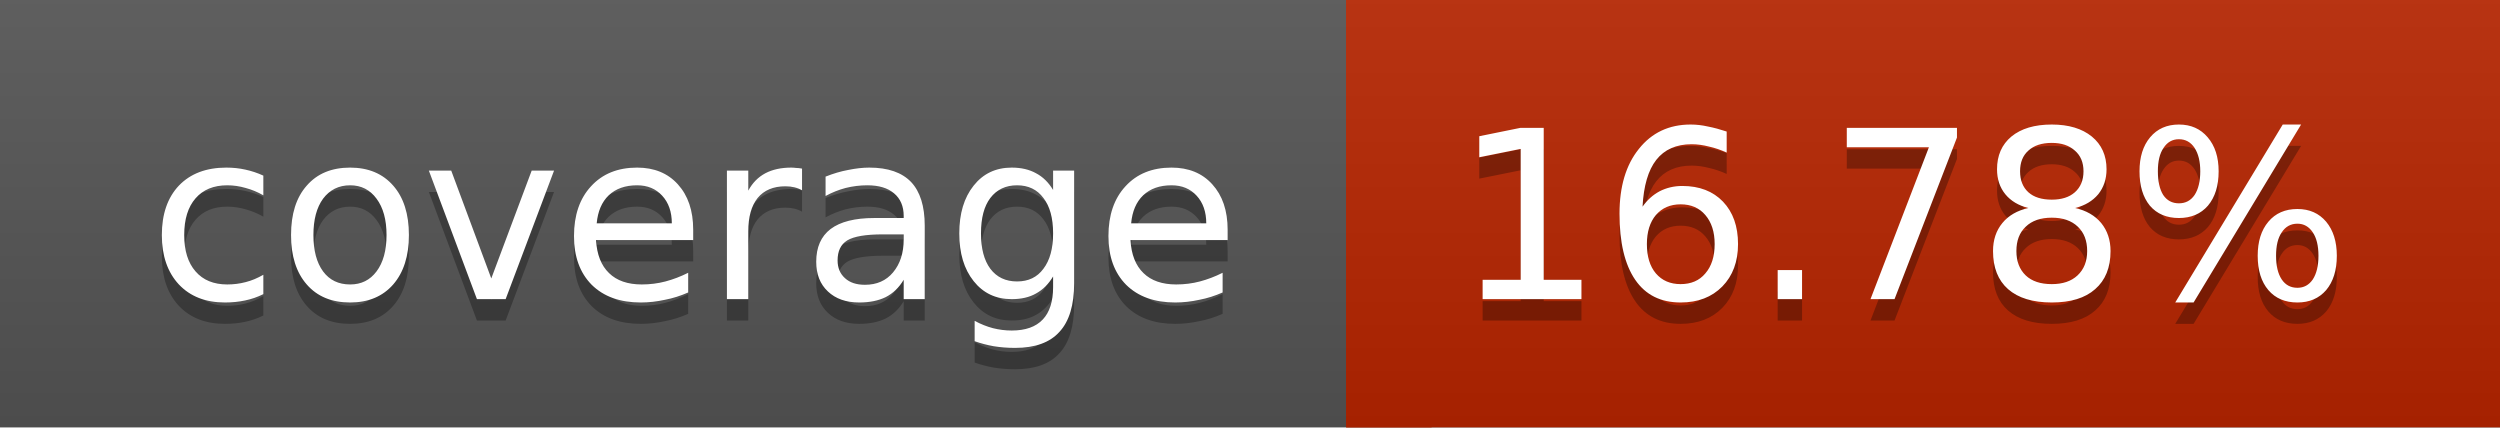
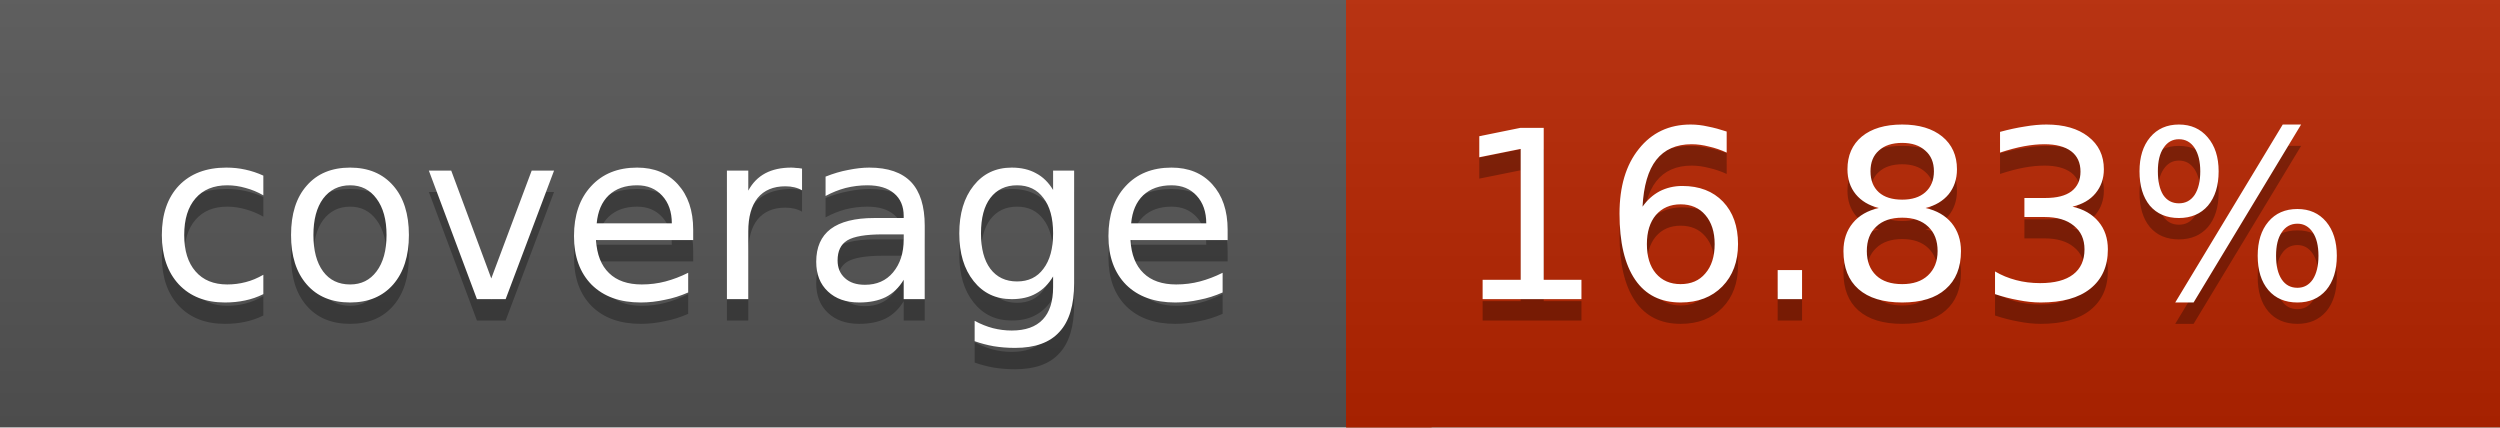
<svg xmlns="http://www.w3.org/2000/svg" width="117" height="20">
  <linearGradient id="a" x2="0" y2="100%">
    <stop offset="0" stop-color="#bbb" stop-opacity=".1" />
    <stop offset="1" stop-opacity=".1" />
  </linearGradient>
  <rect rx="0" width="117" height="20" fill="#555" />
  <rect rx="0" x="63" width="54" height="20" fill="#b82500" />
  <path fill="#b82500" d="M63 0h4v20h-4z" />
  <rect rx="0" width="117" height="20" fill="url(#a)" />
  <g fill="#fff" text-anchor="middle" font-family="DejaVu Sans,Verdana,Geneva,sans-serif" font-size="11">
    <text x="32.5" y="15" fill="#010101" fill-opacity=".3">coverage</text>
    <text x="32.5" y="14">coverage</text>
-     <text x="89" y="15" fill="#010101" fill-opacity=".3">16.78%</text>
-     <text x="89" y="14">16.78%</text>
+     <text x="89" y="15" fill="#010101" fill-opacity=".3">16.83%</text>
+     <text x="89" y="14">16.83%</text>
  </g>
</svg>
